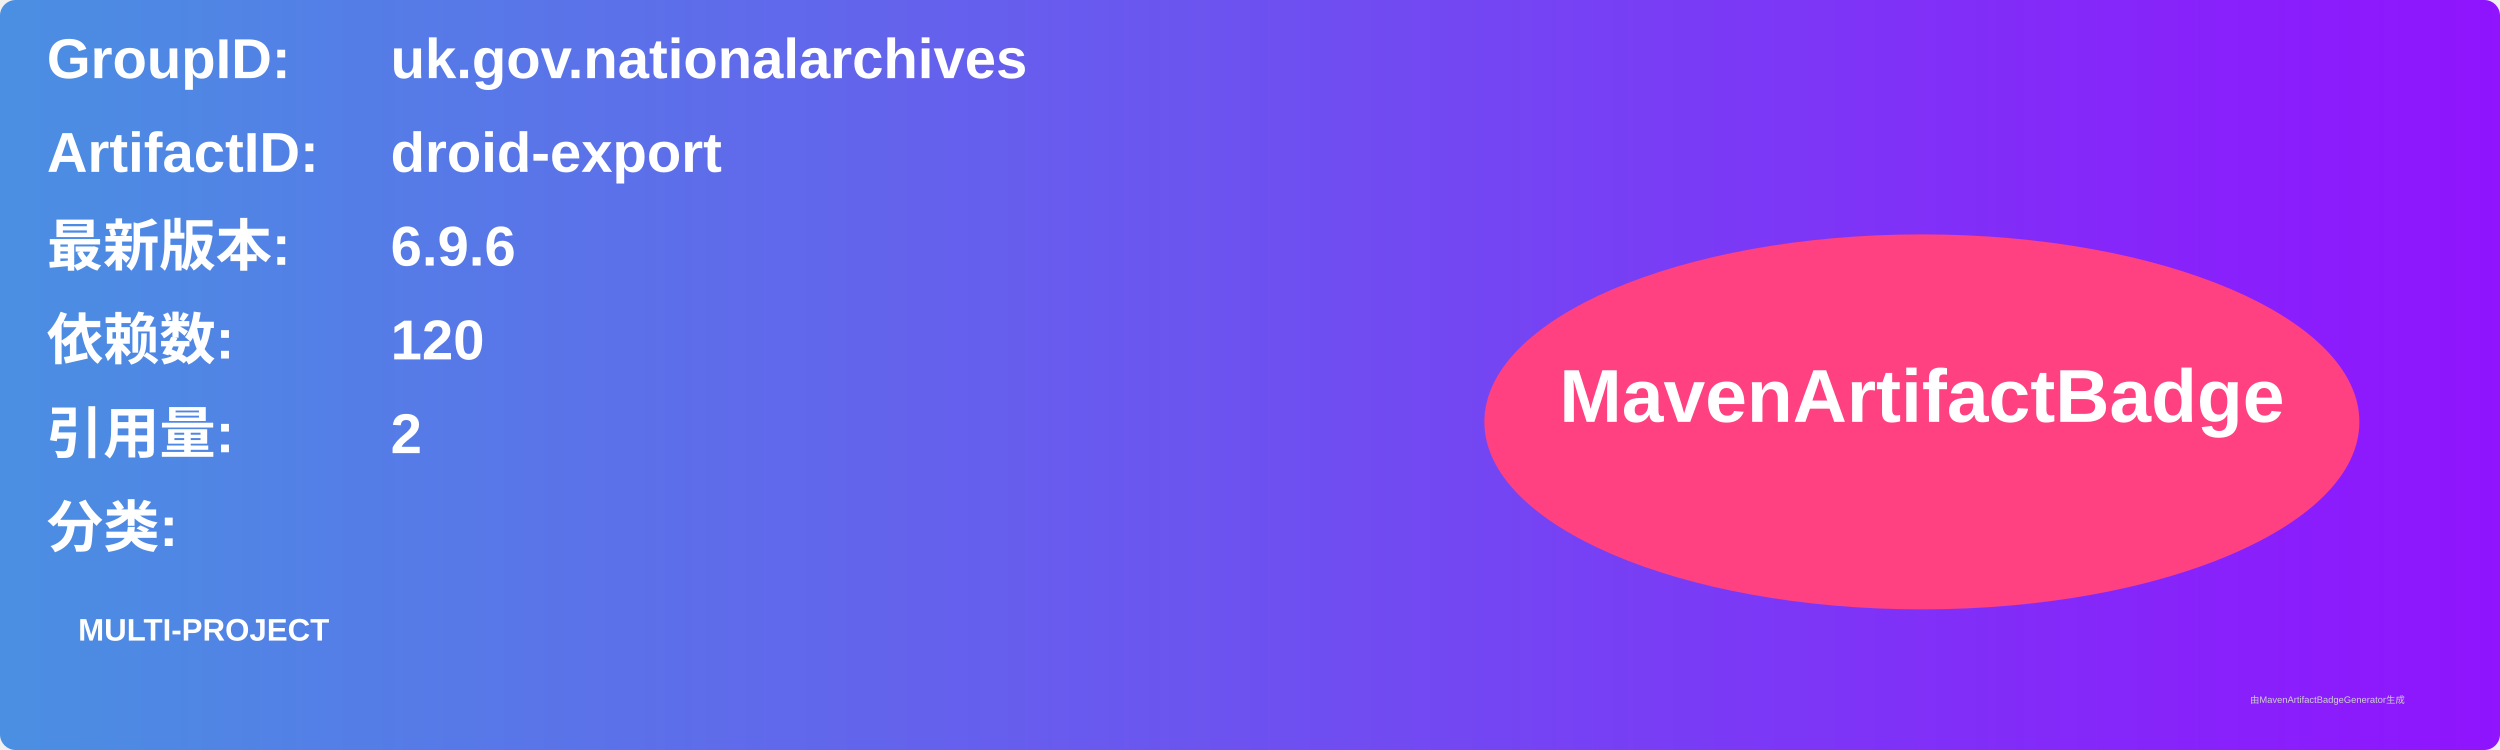
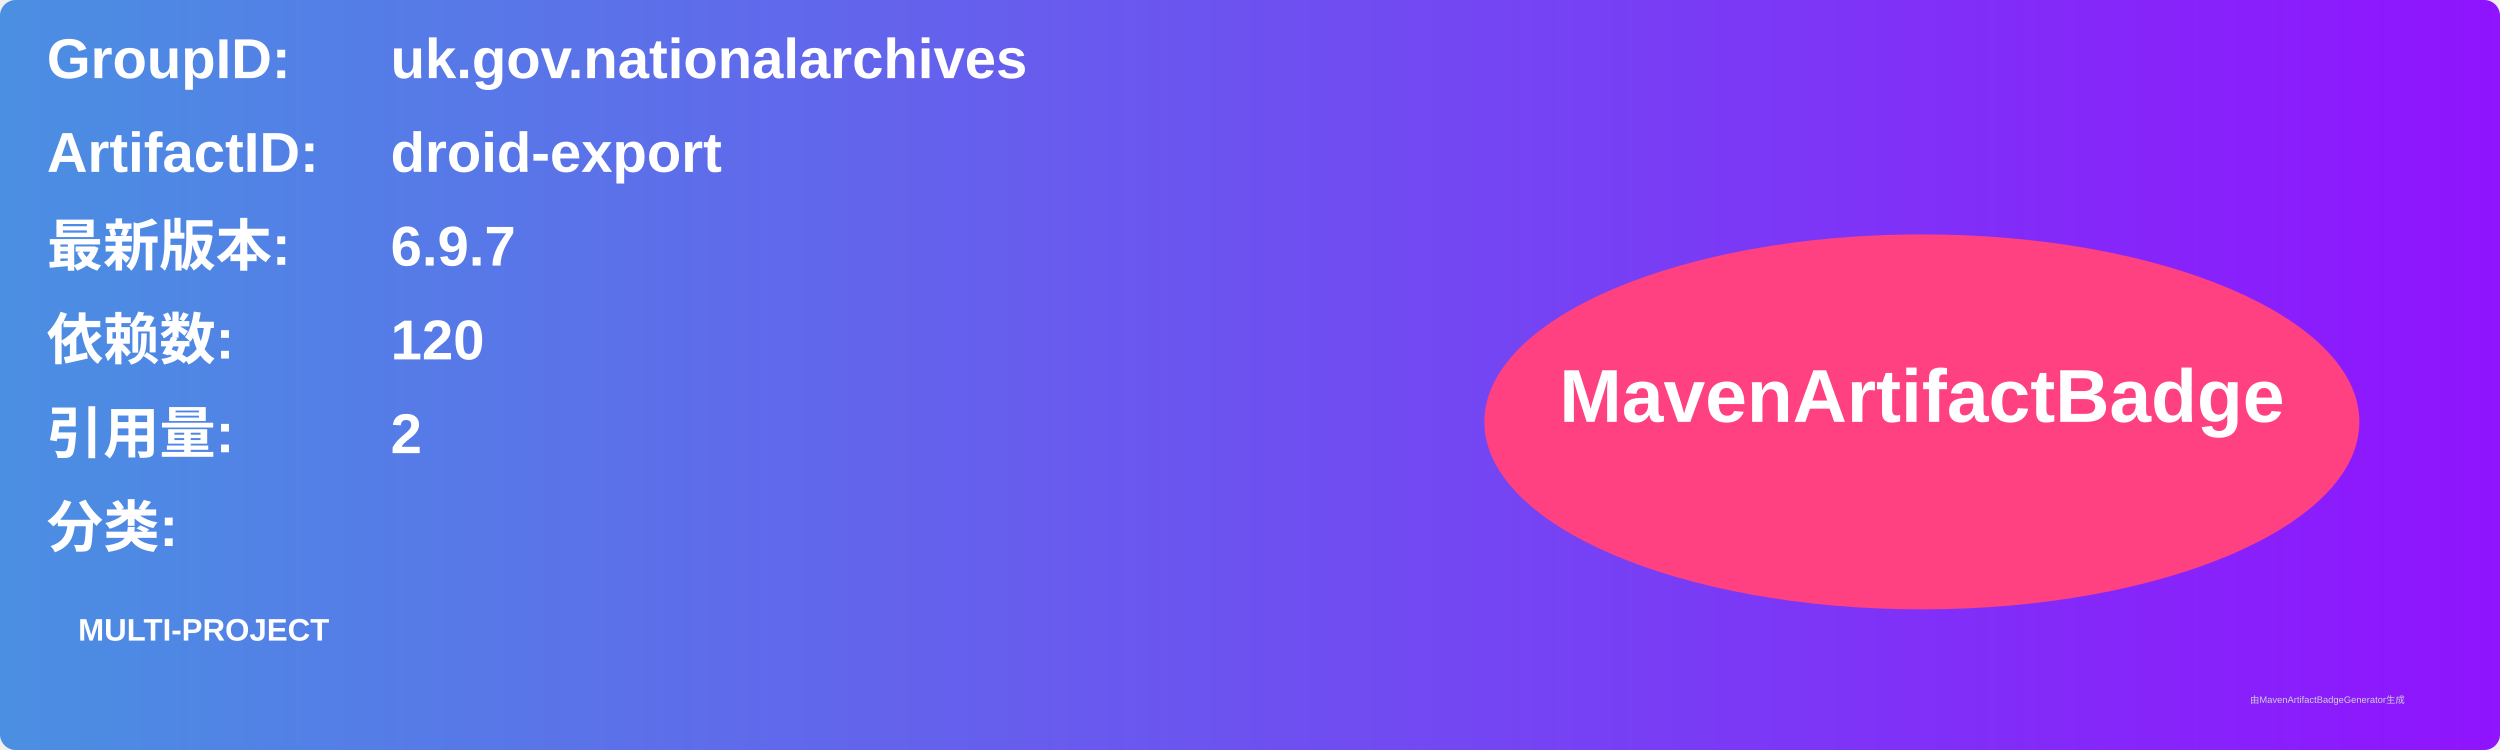
<svg xmlns="http://www.w3.org/2000/svg" width="800" height="240" viewBox="0 0 800 240">
  <linearGradient id="grad" x1="0%" y1="0%" x2="100%" y2="0%">
    <stop offset="0%" stop-color="#4a90e2" />
    <stop offset="100%" stop-color="#9013fe" />
  </linearGradient>
  <rect width="100%" height="100%" rx="5" ry="5" fill="url(#grad)" />
  <g transform="translate(15, 15)">
    <text x="0" y="10" font-family="Arial" font-size="18" fill="white" font-weight="bold" width="260">GroupID:</text>
    <text x="110" y="10" font-family="Arial" font-size="18" fill="white" font-weight="bold" width="460">uk.gov.nationalarchives</text>
    <text x="0" y="40" font-family="Arial" font-size="18" fill="white" font-weight="bold" width="260">ArtifactID:</text>
    <text x="110" y="40" font-family="Arial" font-size="18" fill="white" font-weight="bold" width="460">droid-export</text>
    <text x="0" y="70" font-family="Arial" font-size="18" fill="white" font-weight="bold">最新版本:</text>
    <text x="110" y="70" font-family="Arial" font-size="18" fill="white" font-weight="bold">
-       <tspan font-weight="bold">6.9.6</tspan>
+       <tspan font-weight="bold">6.9.7</tspan>
    </text>
    <text x="0" y="100" font-family="Arial" font-size="18" fill="white" font-weight="bold">依赖数: </text>
    <text x="110" y="100" font-family="Arial" font-size="18" fill="white">
      <tspan font-weight="bold">120</tspan>
    </text>
    <text x="0" y="130" font-family="Arial" font-size="18" fill="white" font-weight="bold">引用量: </text>
    <text x="110" y="130" font-family="Arial" font-size="18" fill="white">
      <tspan font-weight="bold">2</tspan>
    </text>
    <text x="0" y="160" font-family="Arial" font-size="18" fill="white" font-weight="bold">分类:</text>
    <text x="10" y="190" font-family="Arial" font-size="10" fill="white">
      <tspan font-weight="bold">MULTI-PROJECT</tspan>
    </text>
    <ellipse cx="600" cy="120" rx="140" ry="60" fill="#ff4081" />
    <text x="600" y="120" text-anchor="middle" font-family="Arial" font-size="24" fill="white" font-weight="bold">MavenArtifactBadge</text>
  </g>
  <text x="720" y="225" font-family="Arial" font-size="3" fill="#d0d0d0">由MavenArtifactBadgeGenerator生成</text>
</svg>
